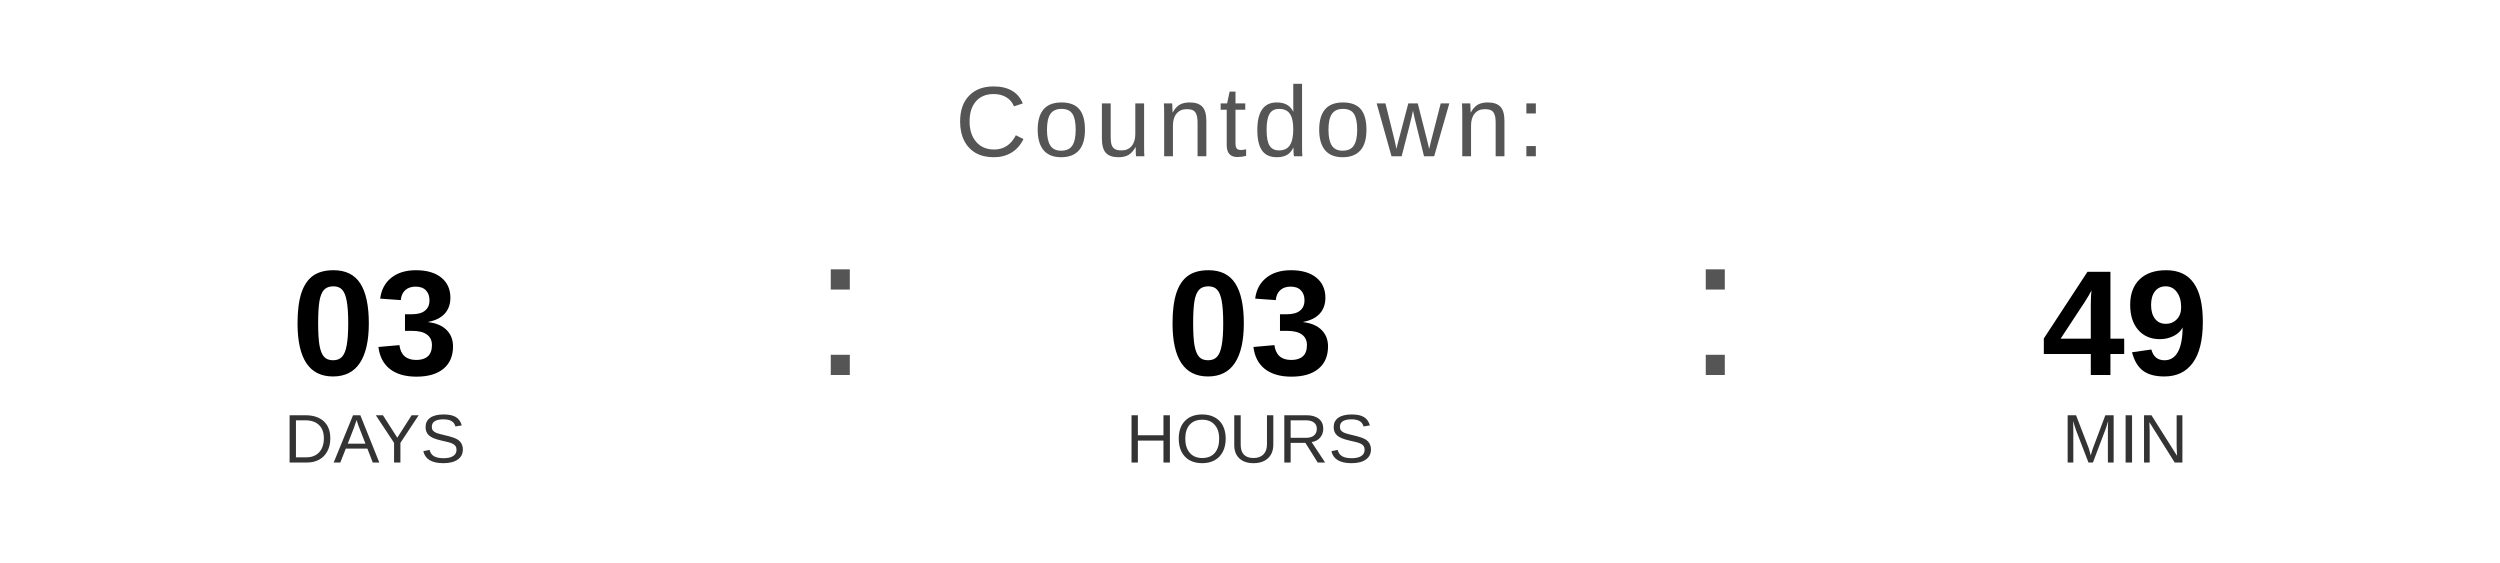
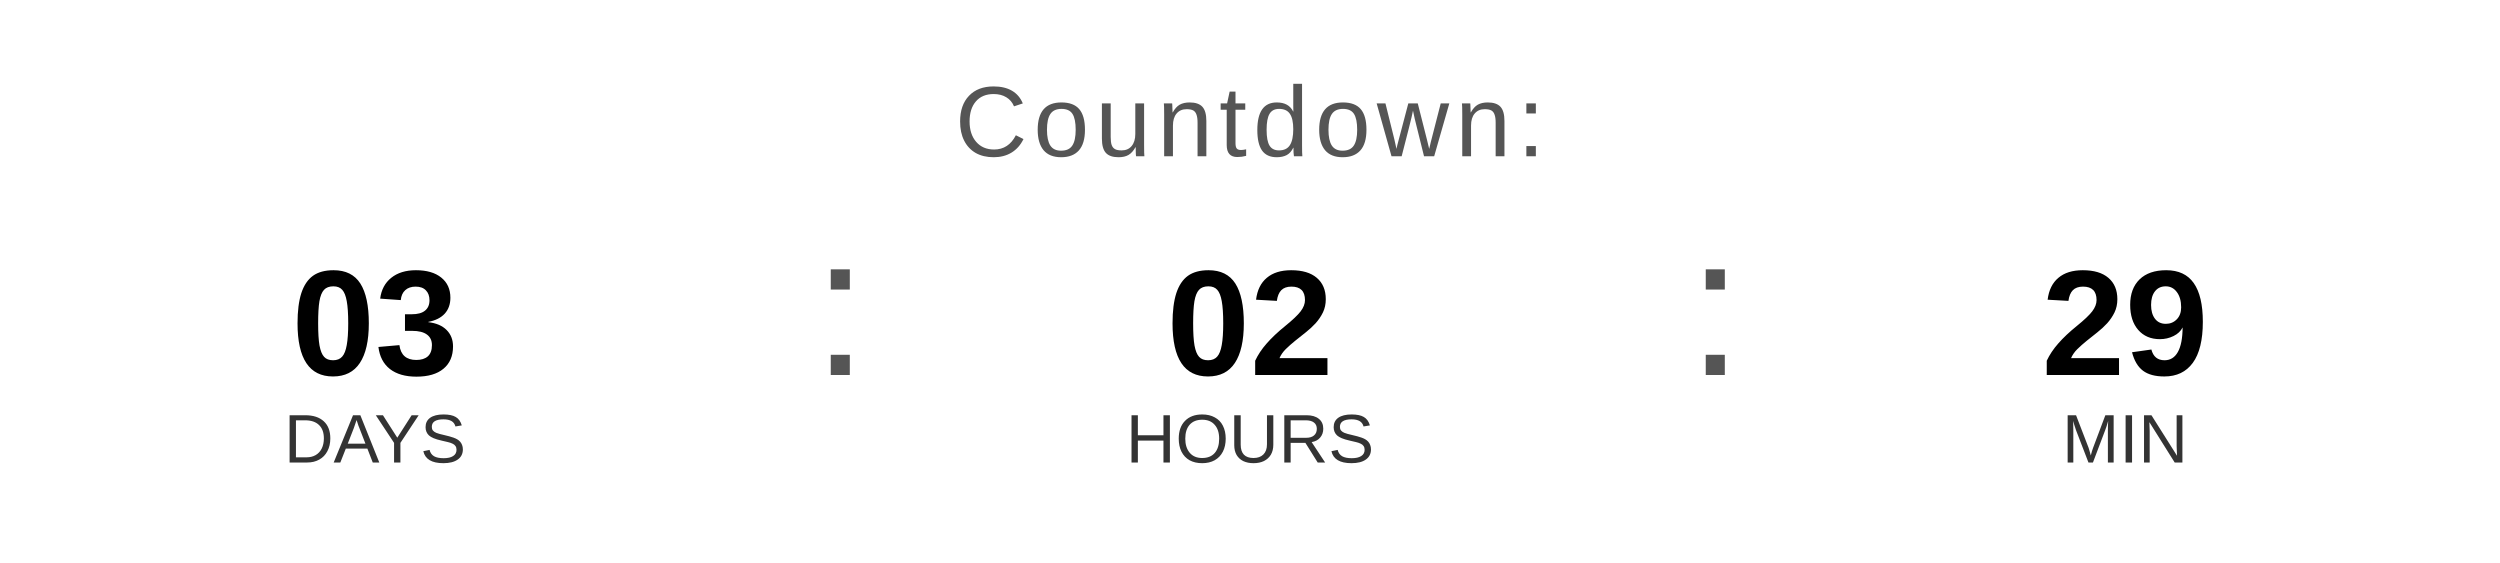
<svg xmlns="http://www.w3.org/2000/svg" width="400" height="90" viewBox="0 0 400 90">
  <text x="200" y="25" font-family="Arial, Helvetica, sans-serif" font-size="16" fill="#555555" text-anchor="middle" letter-spacing="1">
    Countdown:
  </text>
  <text x="60" y="60" font-family="Arial, Helvetica, sans-serif" font-size="24" font-weight="bold" fill="#000000" text-anchor="middle">03</text>
  <text x="60" y="74" font-family="Arial, Helvetica, sans-serif" font-size="11" fill="#333333" text-anchor="middle">DAYS</text>
  <text x="130" y="60" font-family="Arial, sans-serif" font-size="32" fill="#555555">:</text>
-   <text x="200" y="60" font-family="Arial, Helvetica, sans-serif" font-size="24" font-weight="bold" fill="#000000" text-anchor="middle">03</text>
+   <text x="200" y="60" font-family="Arial, Helvetica, sans-serif" font-size="24" font-weight="bold" fill="#000000" text-anchor="middle">02</text>
  <text x="200" y="74" font-family="Arial, Helvetica, sans-serif" font-size="11" fill="#333333" text-anchor="middle">HOURS</text>
  <text x="270" y="60" font-family="Arial, sans-serif" font-size="32" fill="#555555">:</text>
-   <text x="340" y="60" font-family="Arial, Helvetica, sans-serif" font-size="24" font-weight="bold" fill="#000000" text-anchor="middle">49</text>
+   <text x="340" y="60" font-family="Arial, Helvetica, sans-serif" font-size="24" font-weight="bold" fill="#000000" text-anchor="middle">29</text>
  <text x="340" y="74" font-family="Arial, Helvetica, sans-serif" font-size="11" fill="#333333" text-anchor="middle">MIN</text>
</svg>
